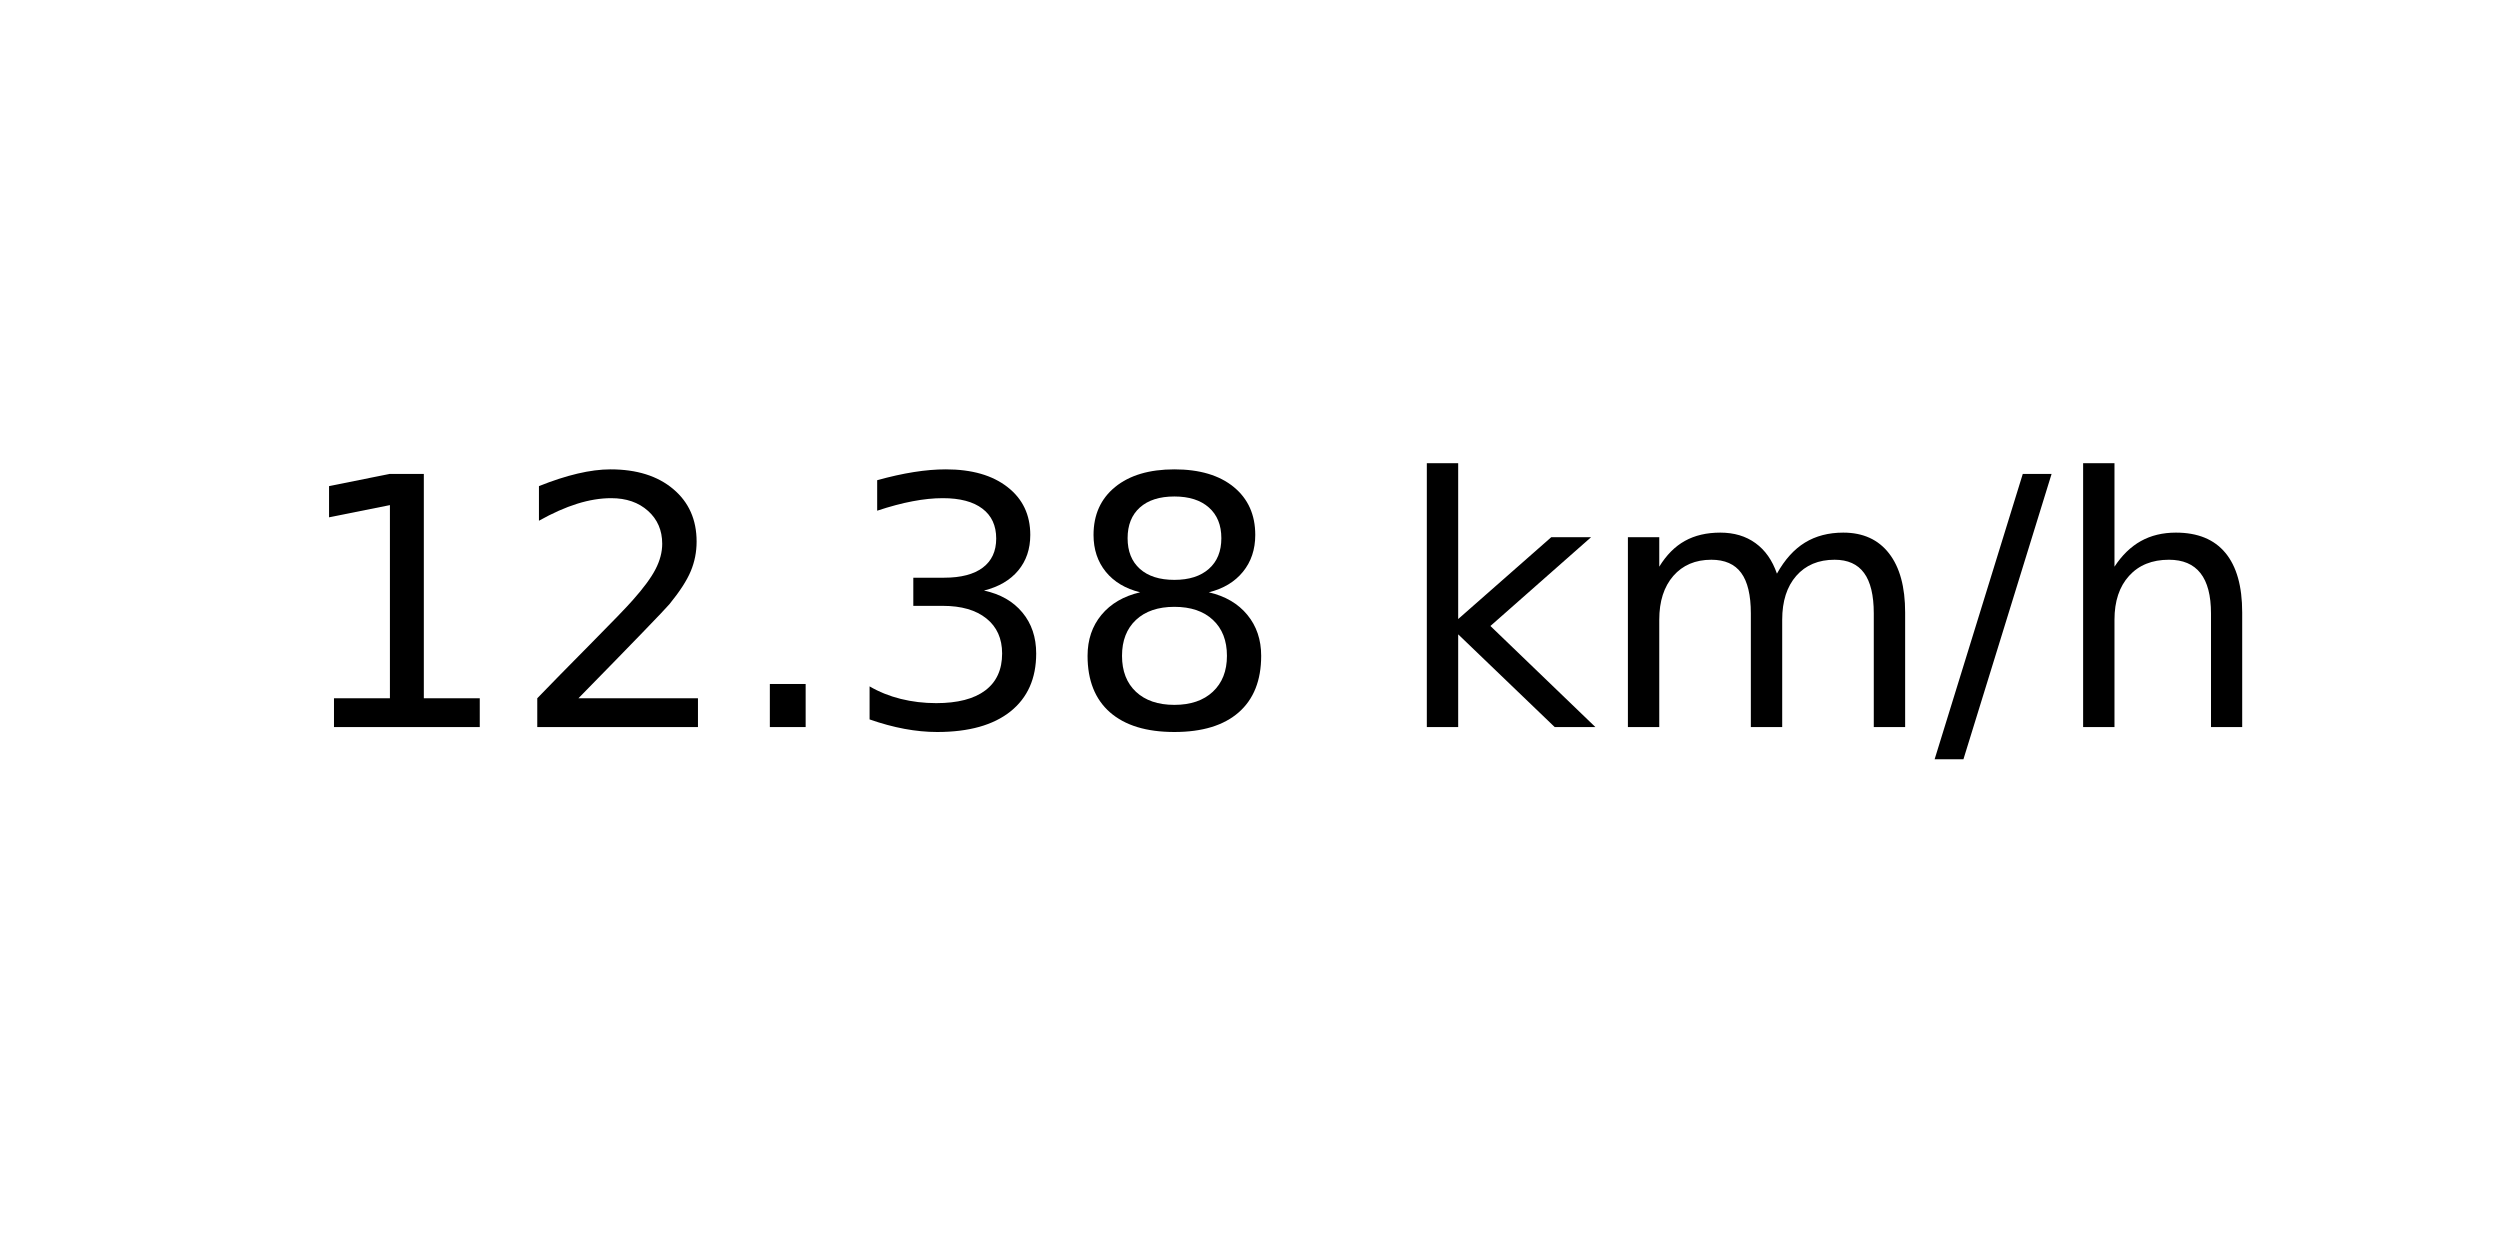
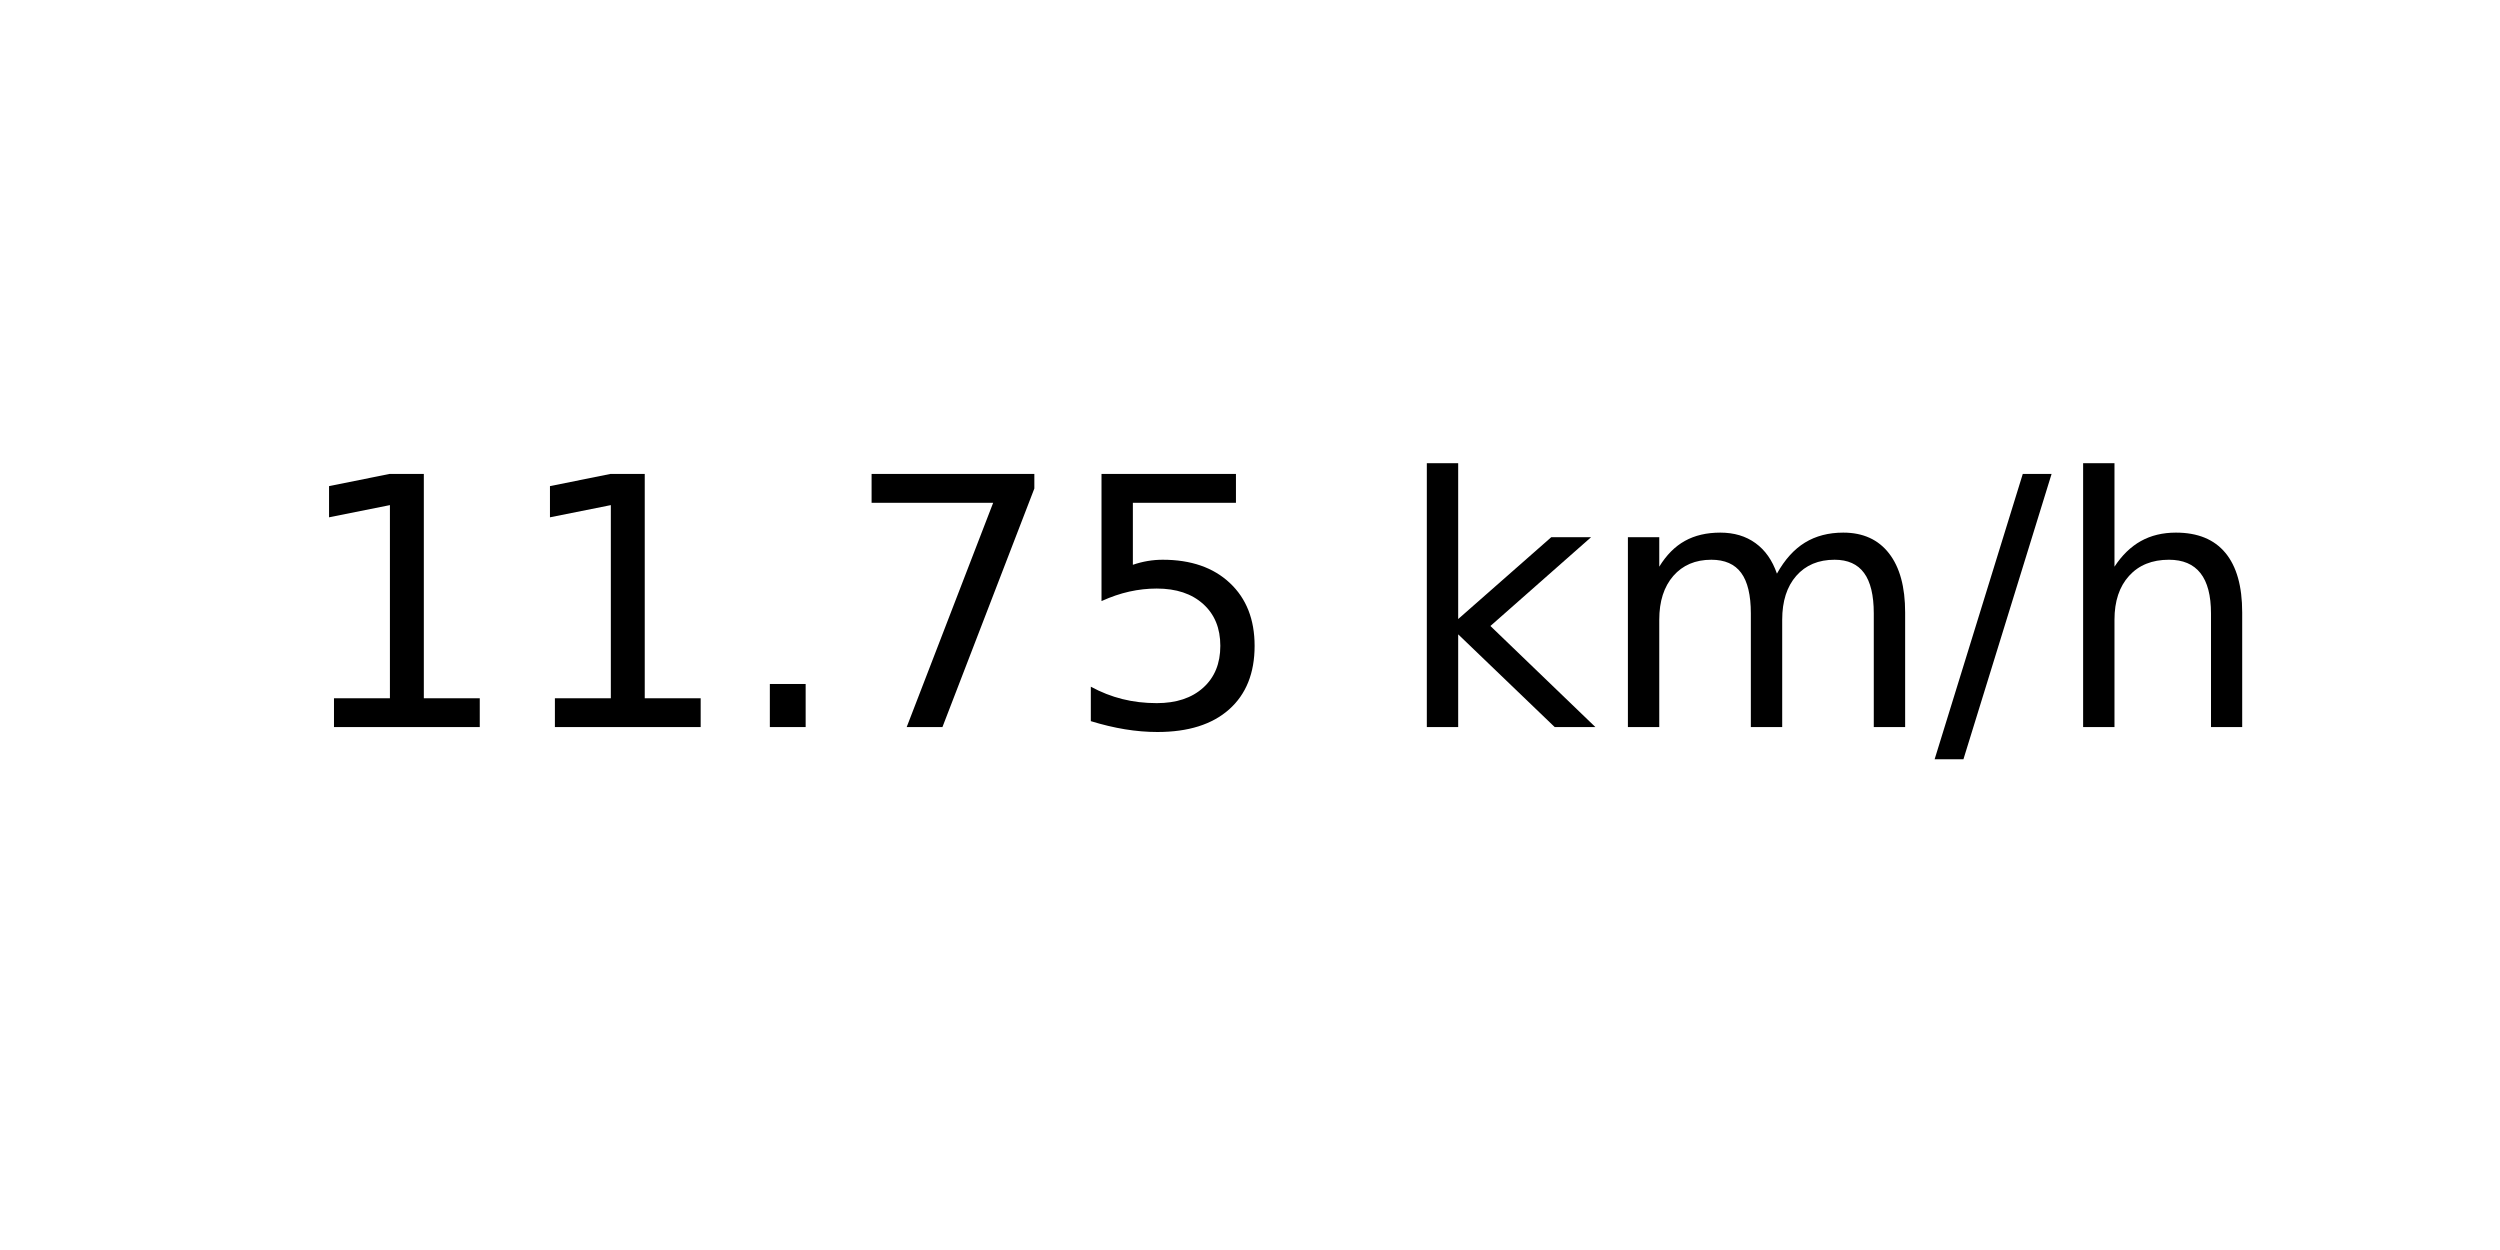
<svg xmlns="http://www.w3.org/2000/svg" xmlns:xlink="http://www.w3.org/1999/xlink" width="72pt" height="36pt" viewBox="0 0 72 36" version="1.1">
  <defs>
    <style type="text/css">*{stroke-linejoin: round; stroke-linecap: butt}</style>
  </defs>
  <g id="figure_1">
    <g id="axes_1">
      <g id="text_1">
        <g transform="translate(8.378125 20.93937) scale(0.1 -0.1)">
          <defs>
            <path id="DejaVuSans-31" d="M 794 531  L 1825 531  L 1825 4091  L 703 3866  L 703 4441  L 1819 4666  L 2450 4666  L 2450 531  L 3481 531  L 3481 0  L 794 0  L 794 531  z " transform="scale(0.015625)" />
-             <path id="DejaVuSans-32" d="M 1228 531  L 3431 531  L 3431 0  L 469 0  L 469 531  Q 828 903 1448 1529  Q 2069 2156 2228 2338  Q 2531 2678 2651 2914  Q 2772 3150 2772 3378  Q 2772 3750 2511 3984  Q 2250 4219 1831 4219  Q 1534 4219 1204 4116  Q 875 4013 500 3803  L 500 4441  Q 881 4594 1212 4672  Q 1544 4750 1819 4750  Q 2544 4750 2975 4387  Q 3406 4025 3406 3419  Q 3406 3131 3298 2873  Q 3191 2616 2906 2266  Q 2828 2175 2409 1742  Q 1991 1309 1228 531  z " transform="scale(0.015625)" />
            <path id="DejaVuSans-2e" d="M 684 794  L 1344 794  L 1344 0  L 684 0  L 684 794  z " transform="scale(0.015625)" />
-             <path id="DejaVuSans-33" d="M 2597 2516  Q 3050 2419 3304 2112  Q 3559 1806 3559 1356  Q 3559 666 3084 287  Q 2609 -91 1734 -91  Q 1441 -91 1130 -33  Q 819 25 488 141  L 488 750  Q 750 597 1062 519  Q 1375 441 1716 441  Q 2309 441 2620 675  Q 2931 909 2931 1356  Q 2931 1769 2642 2001  Q 2353 2234 1838 2234  L 1294 2234  L 1294 2753  L 1863 2753  Q 2328 2753 2575 2939  Q 2822 3125 2822 3475  Q 2822 3834 2567 4026  Q 2313 4219 1838 4219  Q 1578 4219 1281 4162  Q 984 4106 628 3988  L 628 4550  Q 988 4650 1302 4700  Q 1616 4750 1894 4750  Q 2613 4750 3031 4423  Q 3450 4097 3450 3541  Q 3450 3153 3228 2886  Q 3006 2619 2597 2516  z " transform="scale(0.015625)" />
-             <path id="DejaVuSans-38" d="M 2034 2216  Q 1584 2216 1326 1975  Q 1069 1734 1069 1313  Q 1069 891 1326 650  Q 1584 409 2034 409  Q 2484 409 2743 651  Q 3003 894 3003 1313  Q 3003 1734 2745 1975  Q 2488 2216 2034 2216  z M 1403 2484  Q 997 2584 770 2862  Q 544 3141 544 3541  Q 544 4100 942 4425  Q 1341 4750 2034 4750  Q 2731 4750 3128 4425  Q 3525 4100 3525 3541  Q 3525 3141 3298 2862  Q 3072 2584 2669 2484  Q 3125 2378 3379 2068  Q 3634 1759 3634 1313  Q 3634 634 3220 271  Q 2806 -91 2034 -91  Q 1263 -91 848 271  Q 434 634 434 1313  Q 434 1759 690 2068  Q 947 2378 1403 2484  z M 1172 3481  Q 1172 3119 1398 2916  Q 1625 2713 2034 2713  Q 2441 2713 2670 2916  Q 2900 3119 2900 3481  Q 2900 3844 2670 4047  Q 2441 4250 2034 4250  Q 1625 4250 1398 4047  Q 1172 3844 1172 3481  z " transform="scale(0.015625)" />
+             <path id="DejaVuSans-37" d="M 525 4666  L 3525 4666  L 3525 4397  L 1831 0  L 1172 0  L 2766 4134  L 525 4134  L 525 4666  z " transform="scale(0.015625)" />
+             <path id="DejaVuSans-35" d="M 691 4666  L 3169 4666  L 3169 4134  L 1269 4134  L 1269 2991  Q 1406 3038 1543 3061  Q 1681 3084 1819 3084  Q 2600 3084 3056 2656  Q 3513 2228 3513 1497  Q 3513 744 3044 326  Q 2575 -91 1722 -91  Q 1428 -91 1123 -41  Q 819 9 494 109  L 494 744  Q 775 591 1075 516  Q 1375 441 1709 441  Q 2250 441 2565 725  Q 2881 1009 2881 1497  Q 2881 1984 2565 2268  Q 2250 2553 1709 2553  Q 1456 2553 1204 2497  Q 953 2441 691 2322  L 691 4666  z " transform="scale(0.015625)" />
            <path id="DejaVuSans-20" transform="scale(0.015625)" />
            <path id="DejaVuSans-6b" d="M 581 4863  L 1159 4863  L 1159 1991  L 2875 3500  L 3609 3500  L 1753 1863  L 3688 0  L 2938 0  L 1159 1709  L 1159 0  L 581 0  L 581 4863  z " transform="scale(0.015625)" />
            <path id="DejaVuSans-6d" d="M 3328 2828  Q 3544 3216 3844 3400  Q 4144 3584 4550 3584  Q 5097 3584 5394 3201  Q 5691 2819 5691 2113  L 5691 0  L 5113 0  L 5113 2094  Q 5113 2597 4934 2840  Q 4756 3084 4391 3084  Q 3944 3084 3684 2787  Q 3425 2491 3425 1978  L 3425 0  L 2847 0  L 2847 2094  Q 2847 2600 2669 2842  Q 2491 3084 2119 3084  Q 1678 3084 1418 2786  Q 1159 2488 1159 1978  L 1159 0  L 581 0  L 581 3500  L 1159 3500  L 1159 2956  Q 1356 3278 1631 3431  Q 1906 3584 2284 3584  Q 2666 3584 2933 3390  Q 3200 3197 3328 2828  z " transform="scale(0.015625)" />
            <path id="DejaVuSans-2f" d="M 1625 4666  L 2156 4666  L 531 -594  L 0 -594  L 1625 4666  z " transform="scale(0.015625)" />
            <path id="DejaVuSans-68" d="M 3513 2113  L 3513 0  L 2938 0  L 2938 2094  Q 2938 2591 2744 2837  Q 2550 3084 2163 3084  Q 1697 3084 1428 2787  Q 1159 2491 1159 1978  L 1159 0  L 581 0  L 581 4863  L 1159 4863  L 1159 2956  Q 1366 3272 1645 3428  Q 1925 3584 2291 3584  Q 2894 3584 3203 3211  Q 3513 2838 3513 2113  z " transform="scale(0.015625)" />
          </defs>
          <use xlink:href="#DejaVuSans-31" />
-           <use xlink:href="#DejaVuSans-32" x="63.623" />
+           <use xlink:href="#DejaVuSans-31" x="63.623" />
          <use xlink:href="#DejaVuSans-2e" x="127.246" />
-           <use xlink:href="#DejaVuSans-33" x="159.033" />
-           <use xlink:href="#DejaVuSans-38" x="222.656" />
+           <use xlink:href="#DejaVuSans-37" x="159.033" />
+           <use xlink:href="#DejaVuSans-35" x="222.656" />
          <use xlink:href="#DejaVuSans-20" x="286.279" />
          <use xlink:href="#DejaVuSans-6b" x="318.066" />
          <use xlink:href="#DejaVuSans-6d" x="375.977" />
          <use xlink:href="#DejaVuSans-2f" x="473.389" />
          <use xlink:href="#DejaVuSans-68" x="507.08" />
        </g>
      </g>
    </g>
  </g>
</svg>
